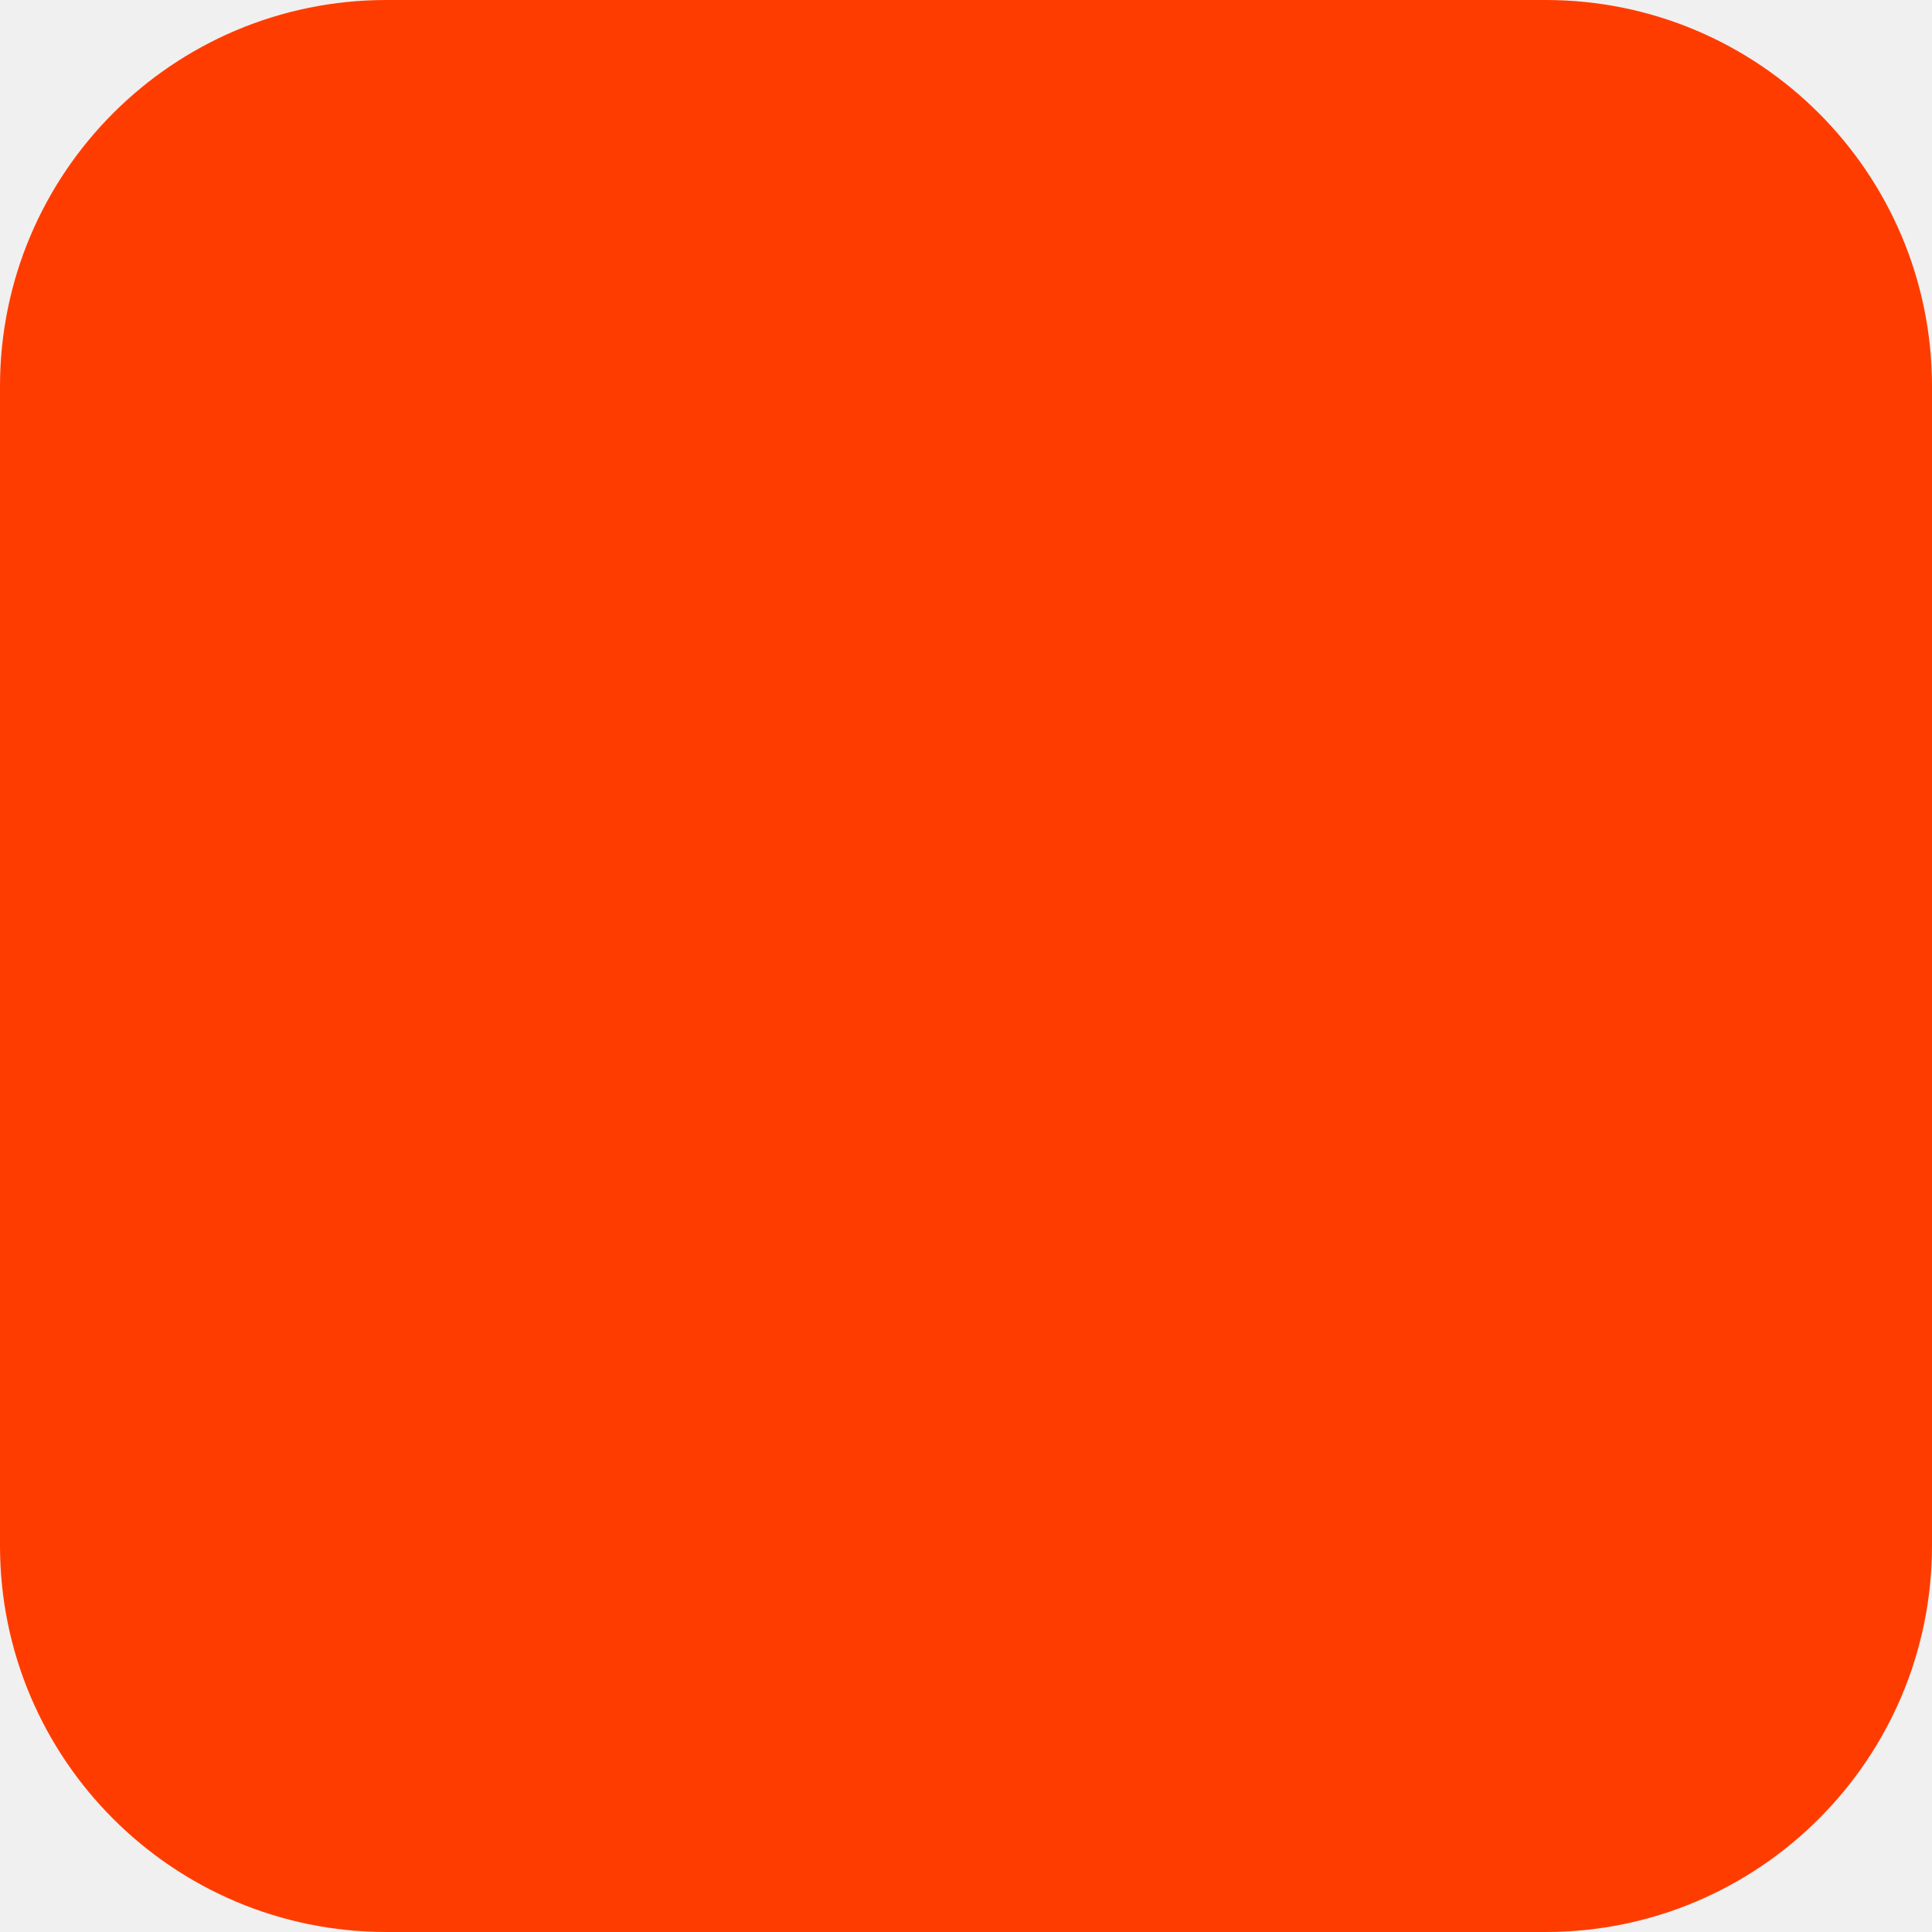
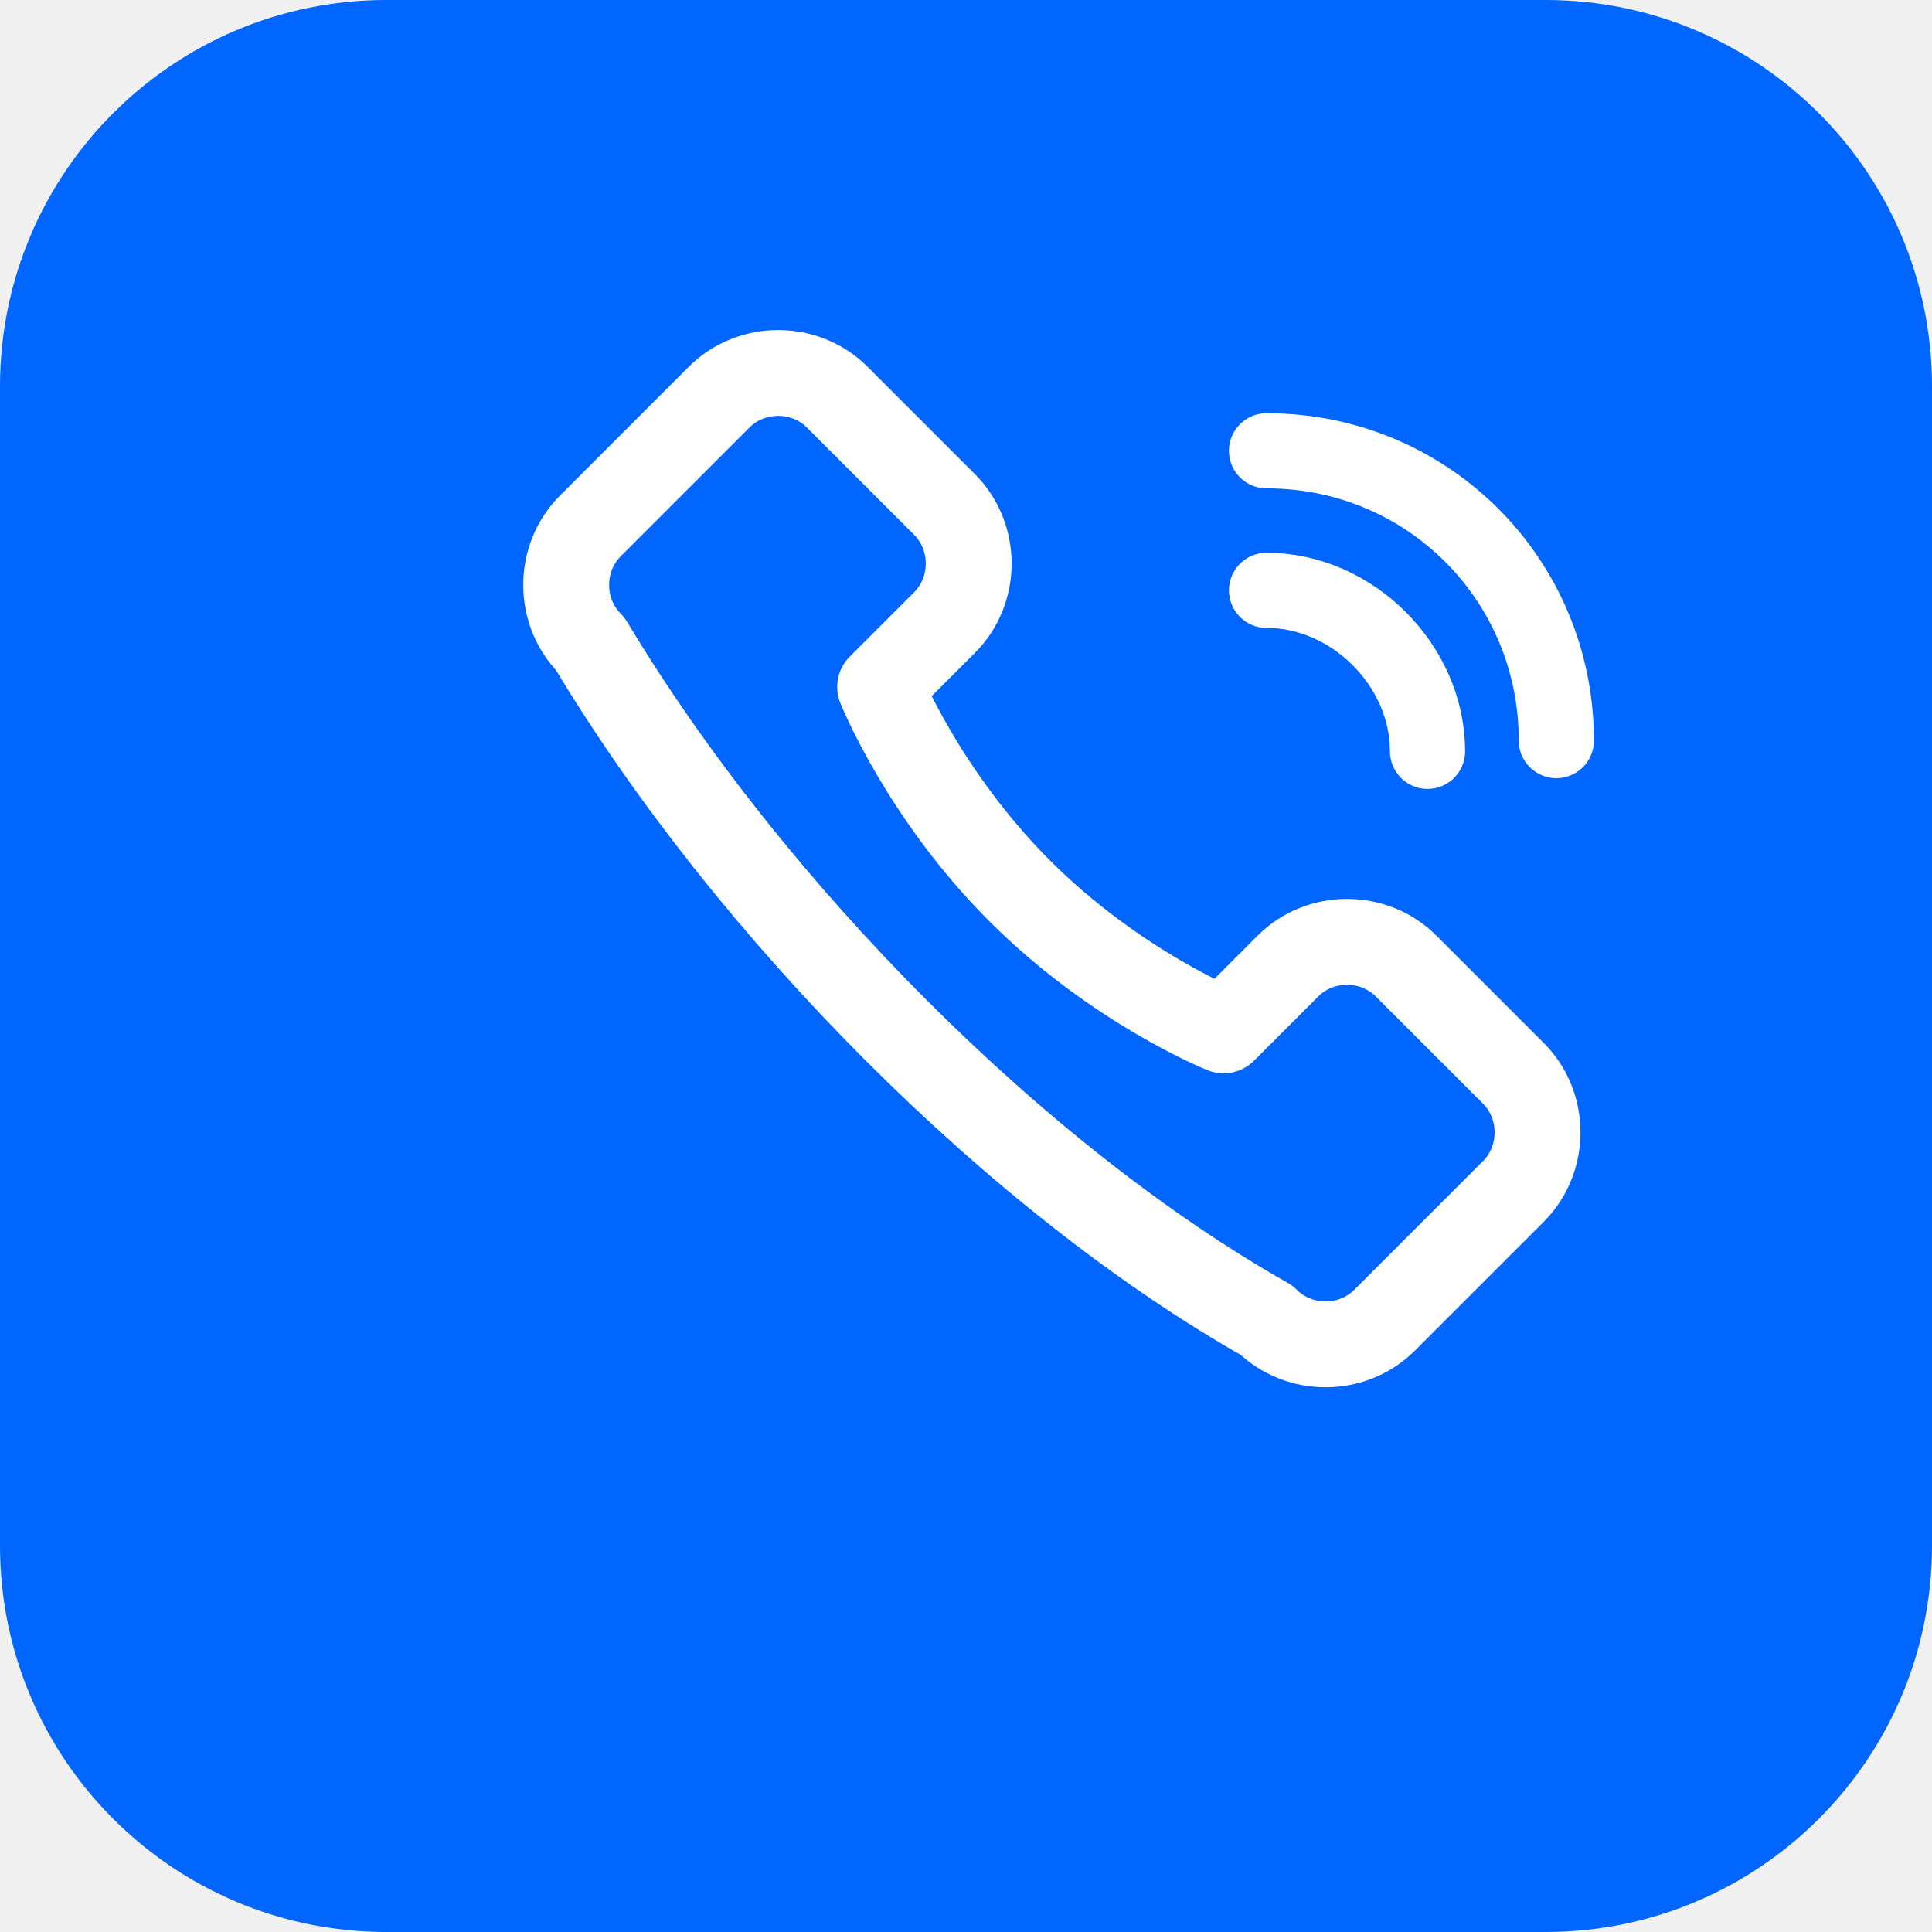
<svg xmlns="http://www.w3.org/2000/svg" width="180" height="180" viewBox="0 0 180 180" fill="none">
-   <rect width="180" height="180" rx="36" fill="#FF3C00" />
+   <rect width="180" height="180" rx="36" fill="#0066FF" />
+   <path d="M55 60 C52 57 52 52 55 49 L67 37 C70 34 75 34 78 37 L88 47 C91 50 91 55 88 58 L82 64 C82 64 86 74 95 83 C104 92 114 96 114 96 L120 90 C123 87 128 87 131 90 L141 100 C144 103 144 108 141 111 L129 123 C126 126 121 126 118 123 C95 110 70 85 55 60Z" stroke="white" stroke-width="8" stroke-linecap="round" stroke-linejoin="round" fill="none" />
+   <path d="M118 55 C126 55 133 62 133 70" stroke="white" stroke-width="7" stroke-linecap="round" fill="none" />
+   <path d="M118 42 C133 42 145 54 145 69" stroke="white" stroke-width="7" stroke-linecap="round" fill="none" />
</svg>
